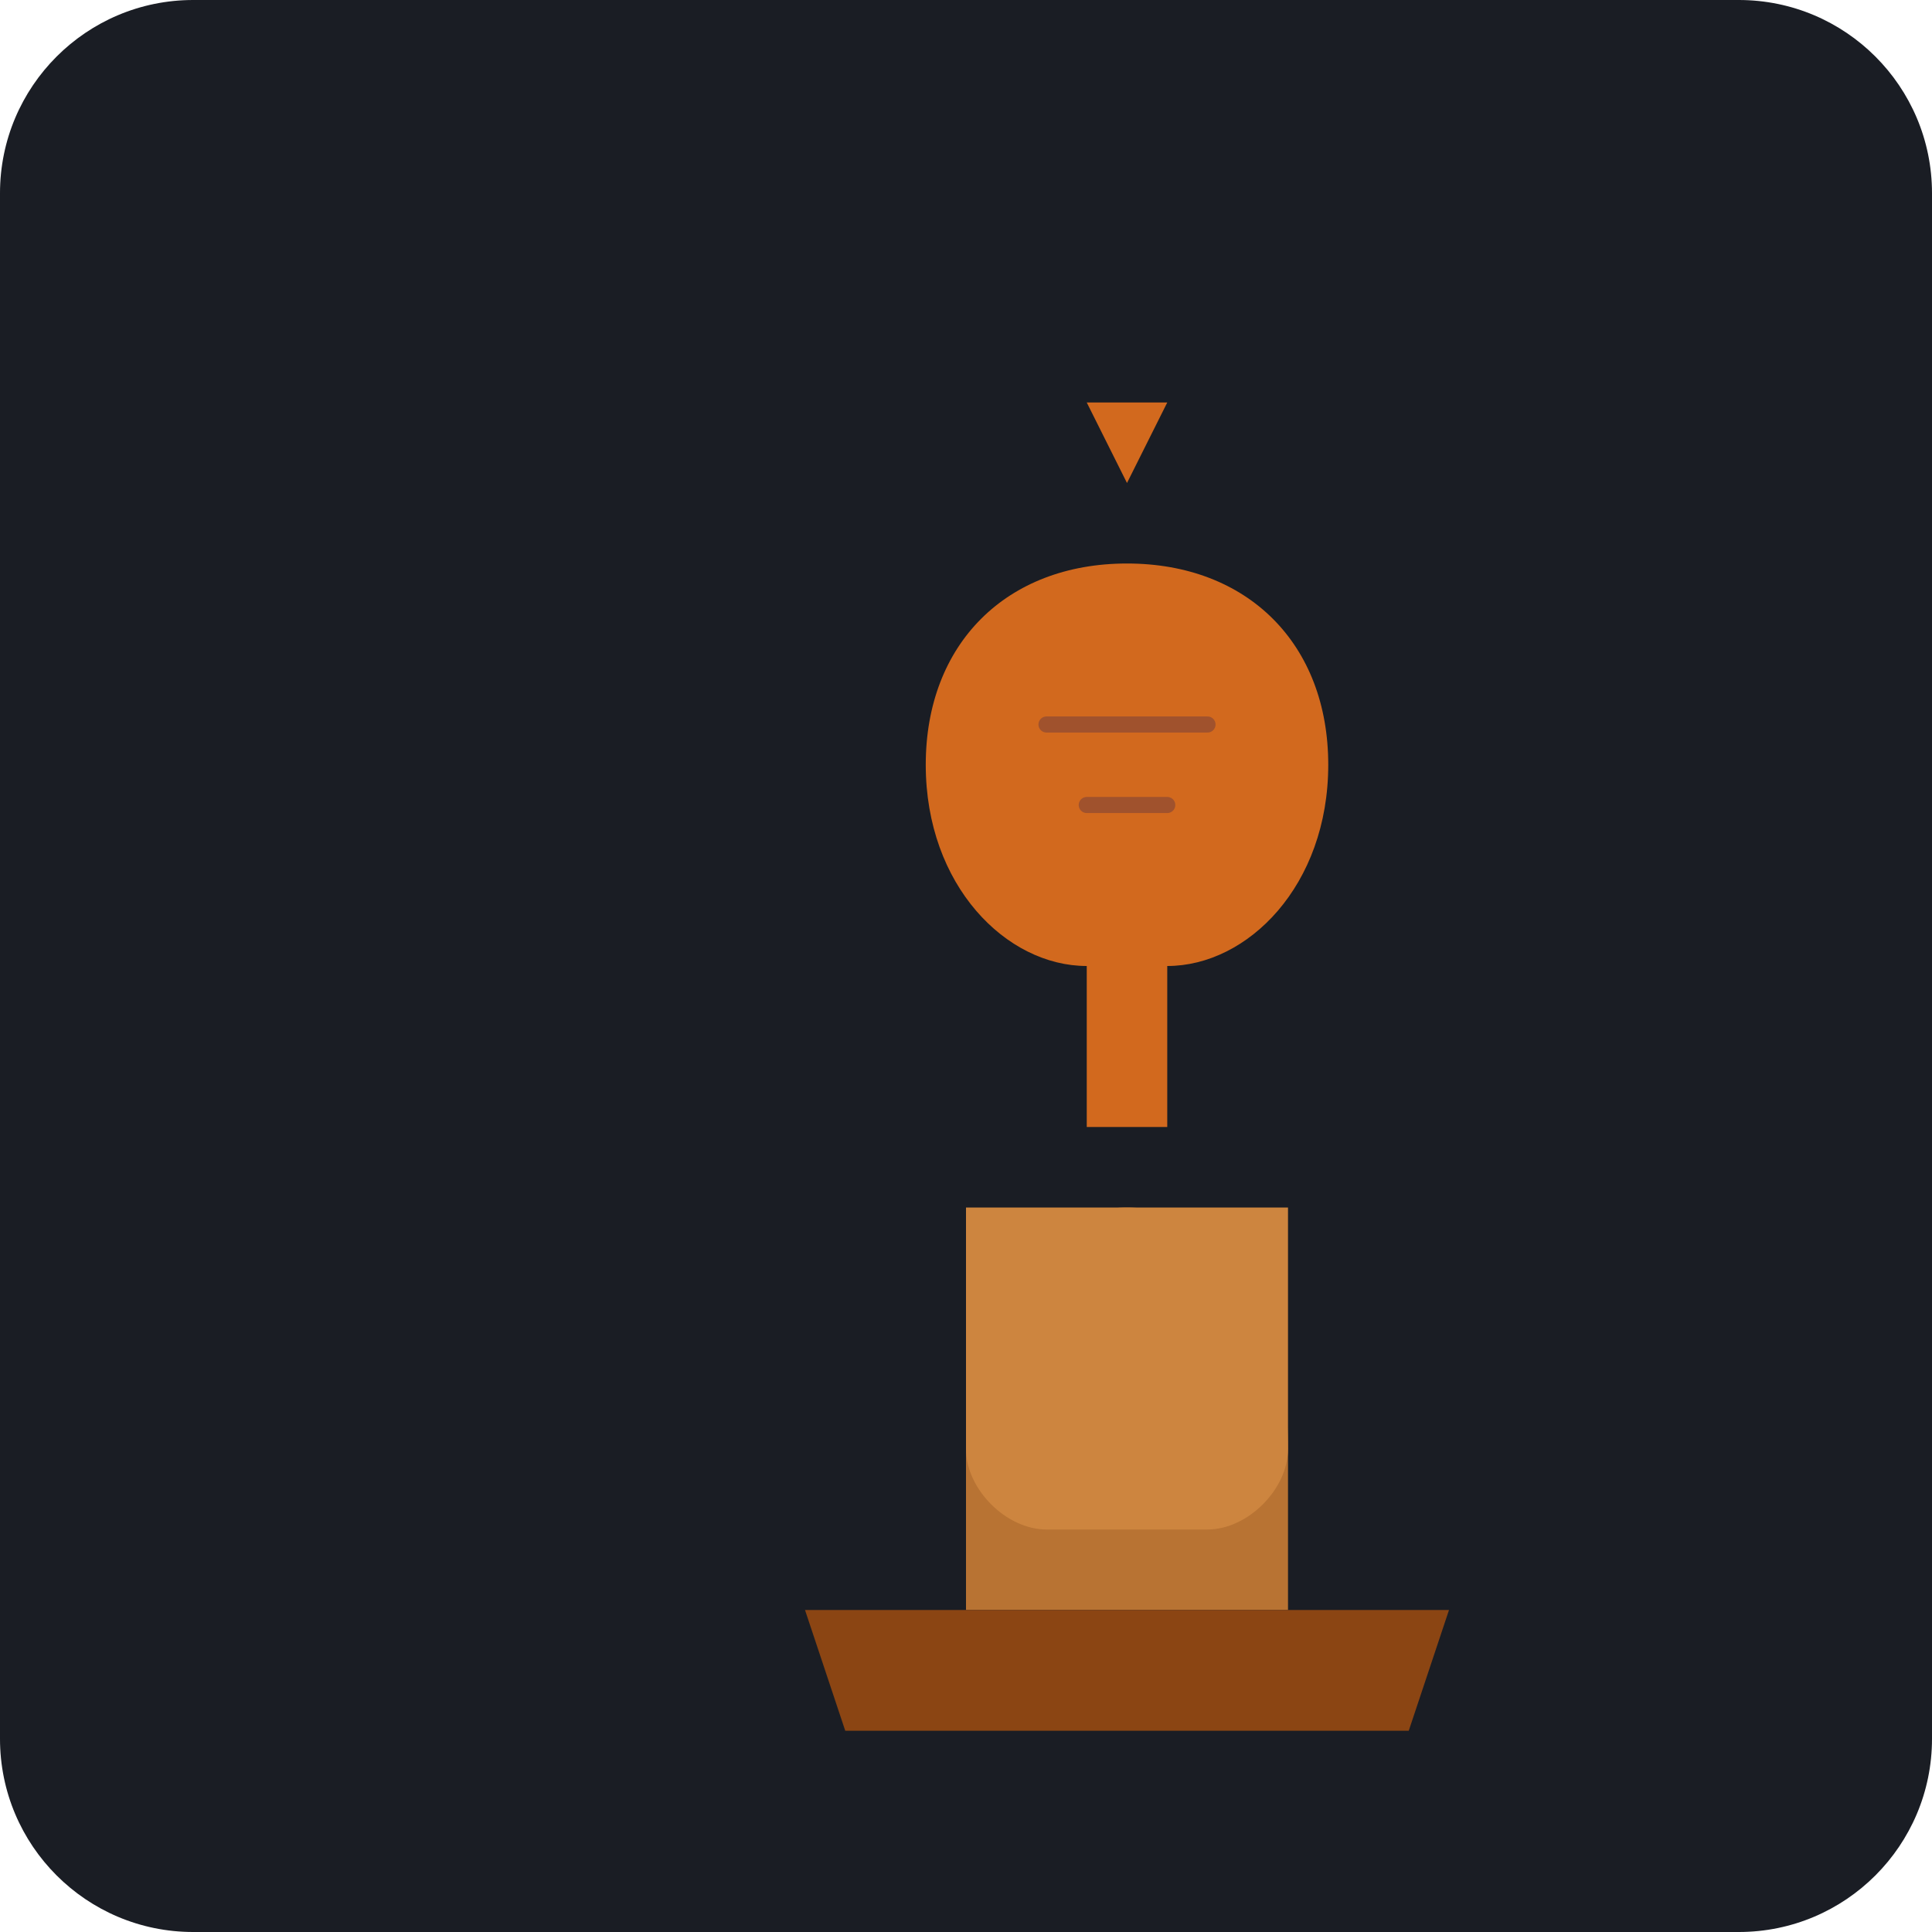
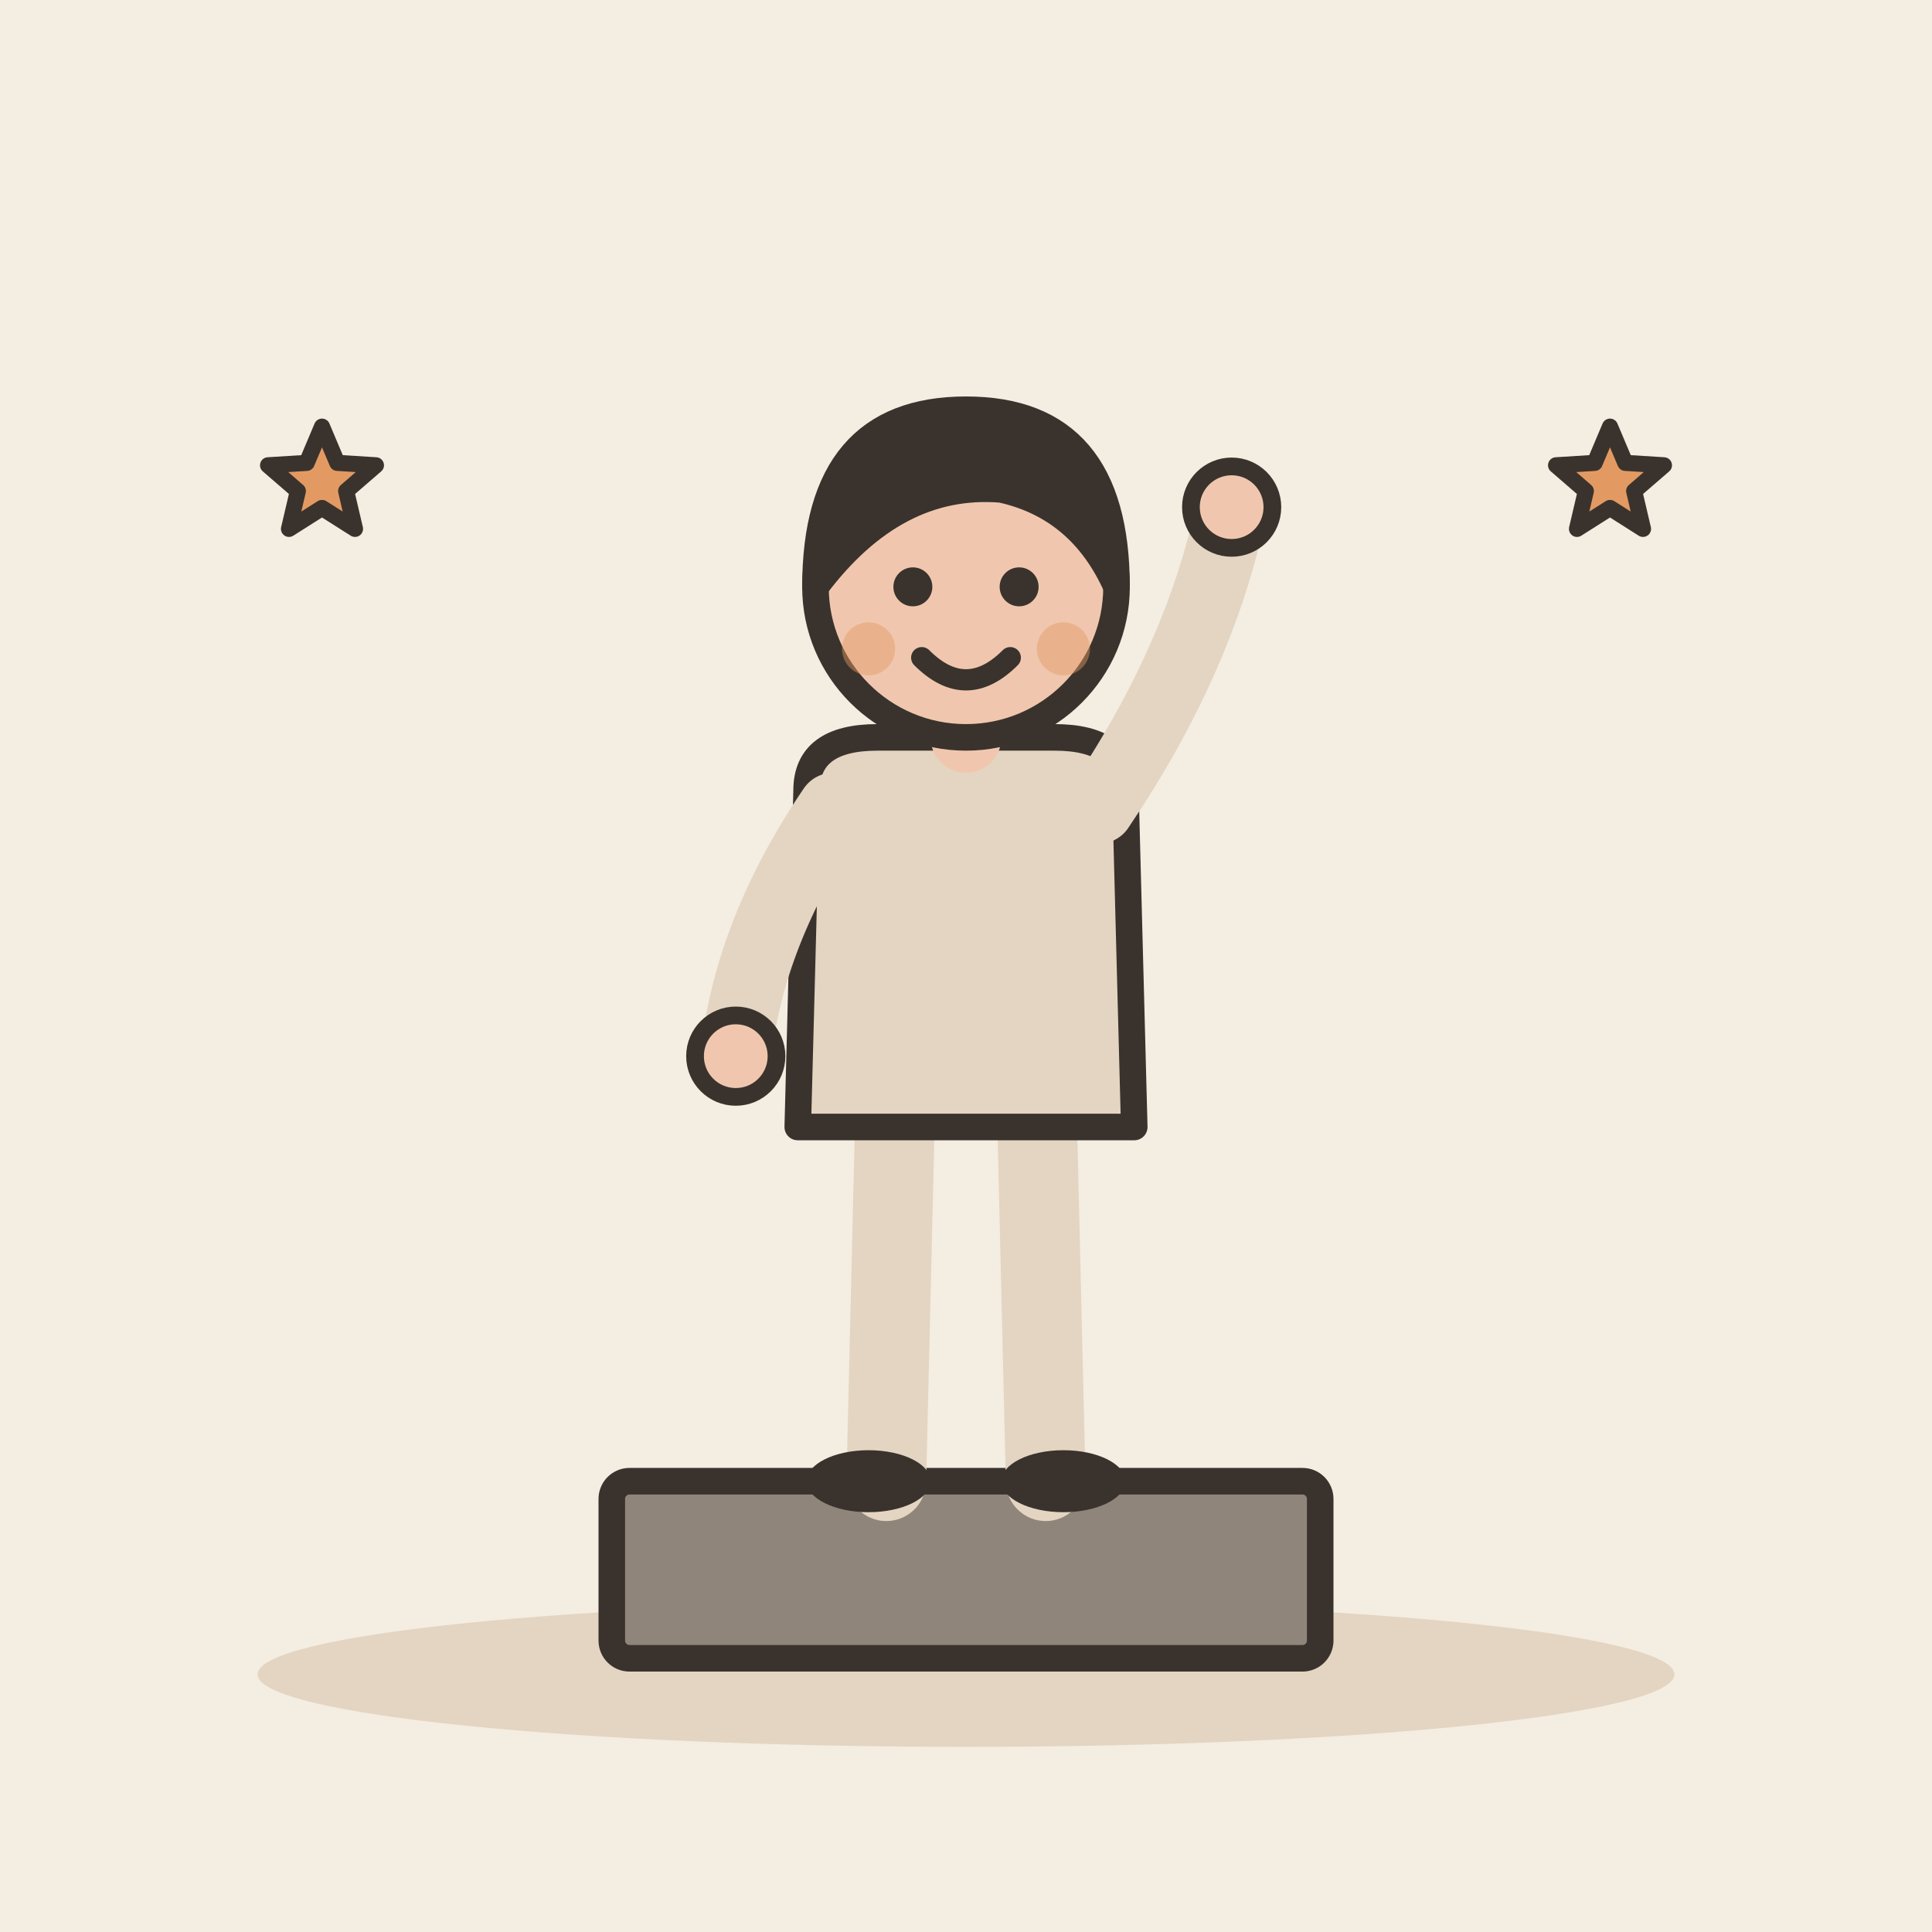
- <svg xmlns="http://www.w3.org/2000/svg" viewBox="0 0 240 240">
-   <rect width="240" height="240" rx="24" fill="#1A1D24" />
-   <g transform="translate(60, 40)">
-     <path d="M60 160L60 140C60 120 70 110 80 110L80 110C90 110 100 120 100 140L100 160" fill="#B87333" />
-     <path d="M40 160L120 160L115 175L45 175Z" fill="#8B4513" />
-     <path d="M80 30C65 30 55 40 55 55C55 70 65 80 75 80L75 100L85 100L85 80C95 80 105 70 105 55C105 40 95 30 80 30Z" fill="#D2691E" />
-     <path d="M70 50L90 50M75 60L85 60" stroke="#A0522D" stroke-width="2" stroke-linecap="round" />
-     <path d="M60 110L60 140C60 145 65 150 70 150L90 150C95 150 100 145 100 140L100 110" fill="#CD853F" />
-     <path d="M80 20L85 10L75 10L80 20Z" fill="#D2691E" />
+ <svg xmlns="http://www.w3.org/2000/svg" viewBox="0 0 240 240" data-style="editorial">
+   <rect width="240" height="240" fill="#F4EDE2" />
+   <ellipse cx="120" cy="208" rx="88" ry="9" fill="#E3D5C1" />
+   <g transform="translate(120 206) scale(1.1 1.1)">
+     <rect x="-40" y="-20" width="80" height="20" rx="2" fill="#8F857A" stroke="#3A332D" stroke-width="3" stroke-linecap="round" stroke-linejoin="round" />
+     <g transform="translate(0 -20)">
+       <path d="M-8 -42L-9 0" stroke="#E3D5C1" stroke-width="9" stroke-linecap="round" fill="none" />
+       <path d="M8 -42L9 0" stroke="#E3D5C1" stroke-width="9" stroke-linecap="round" fill="none" />
+       <ellipse cx="-11" cy="0" rx="7" ry="3.5" fill="#3A332D" />
+       <ellipse cx="11" cy="0" rx="7" ry="3.5" fill="#3A332D" />
+       <path d="M-18 -78Q-18 -84 -10 -84L10 -84Q18 -84 18 -78L19 -40L-19 -40Z" fill="#E3D5C1" stroke="#3A332D" stroke-width="3" stroke-linecap="round" stroke-linejoin="round" />
+       <path d="M-15 -76Q-24.5 -62 -26 -48" fill="none" stroke="#E3D5C1" stroke-width="8" stroke-linecap="round" stroke-linejoin="round" />
+       <circle cx="-26" cy="-48" r="4.6" fill="#F0C7AE" stroke="#3A332D" stroke-linecap="round" stroke-linejoin="round" stroke-width="2" />
+       <path d="M15 -76Q26.5 -93 30 -110" fill="none" stroke="#E3D5C1" stroke-width="8" stroke-linecap="round" stroke-linejoin="round" />
+       <circle cx="30" cy="-110" r="4.6" fill="#F0C7AE" stroke="#3A332D" stroke-linecap="round" stroke-linejoin="round" stroke-width="2" />
+       <path d="M0 -84L0 -88" stroke="#F0C7AE" stroke-width="8" stroke-linecap="round" fill="none" />
+       <circle cx="0" cy="-101" r="17" fill="#F0C7AE" stroke="#3A332D" stroke-width="3" stroke-linecap="round" stroke-linejoin="round" />
+       <path d="M-17 -101Q-17 -121 0 -121Q17 -121 17 -101Q13 -110 4 -112Q-8 -113 -17 -101Z" fill="#3A332D" stroke="#3A332D" stroke-width="3" stroke-linecap="round" stroke-linejoin="round" />
+       <circle cx="-6" cy="-101" r="2.2" fill="#3A332D" />
+       <circle cx="6" cy="-101" r="2.2" fill="#3A332D" />
+       <path d="M-5 -93Q0 -88 5 -93" fill="none" stroke="#3A332D" stroke-width="2.4" stroke-linecap="round" stroke-linejoin="round" />
+       <circle cx="-11" cy="-94" r="3" fill="#E39A62" opacity="0.45" />
+       <circle cx="11" cy="-94" r="3" fill="#E39A62" opacity="0.45" />
+     </g>
  </g>
+   <path d="M40.0 53.0L41.9 57.5L46.7 57.8L43.0 61.0L44.1 65.7L40.0 63.1L35.9 65.7L37.0 61.0L33.3 57.8L38.1 57.5Z" fill="#E39A62" stroke="#3A332D" stroke-width="2" stroke-linecap="round" stroke-linejoin="round" />
+   <path d="M200.0 53.0L201.9 57.5L206.7 57.8L203.0 61.0L204.1 65.7L200.0 63.1L195.9 65.7L197.0 61.0L193.3 57.8L198.1 57.5Z" fill="#E39A62" stroke="#3A332D" stroke-width="2" stroke-linecap="round" stroke-linejoin="round" />
</svg>
